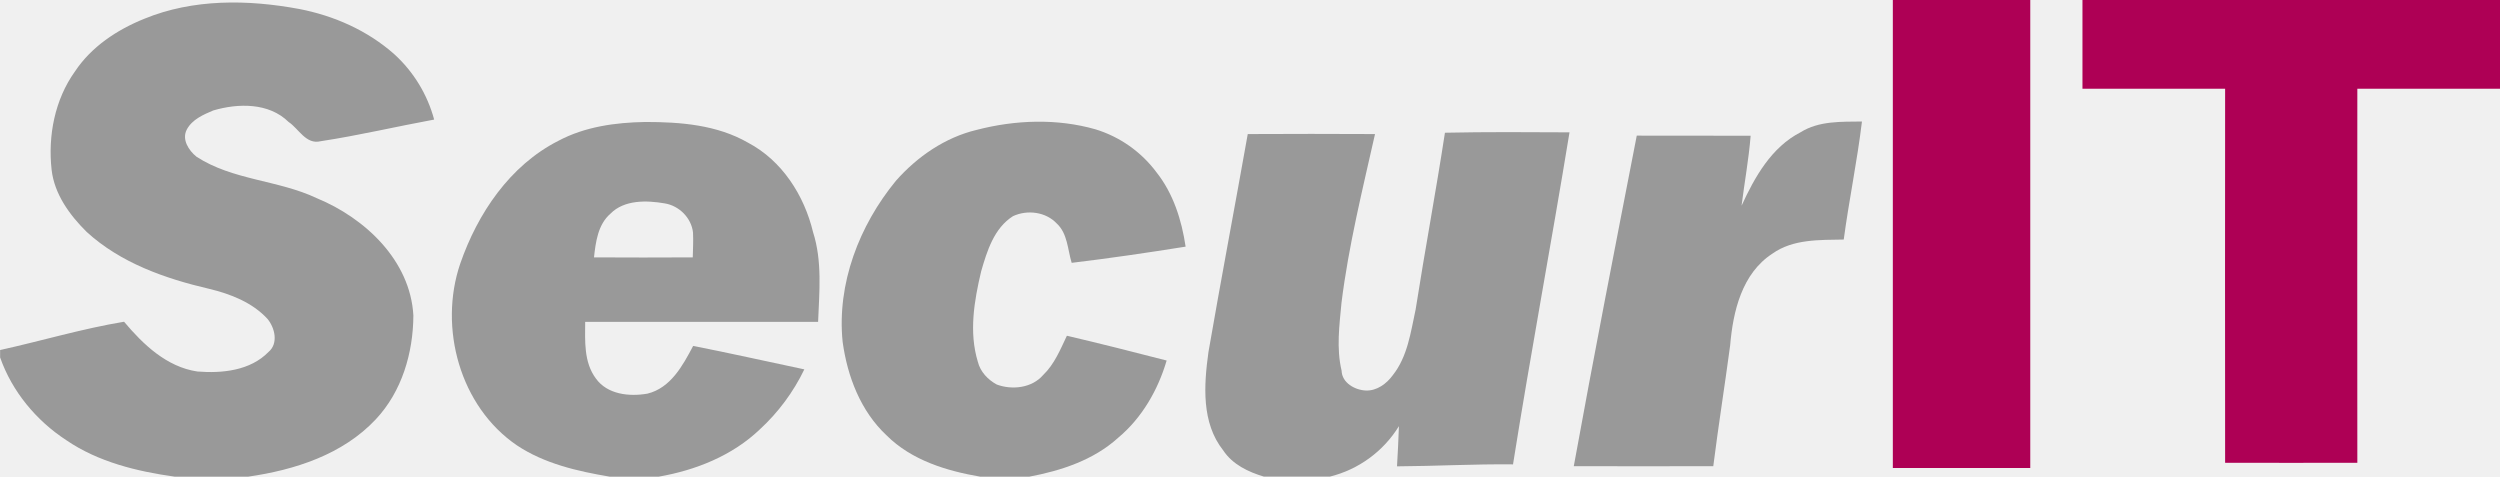
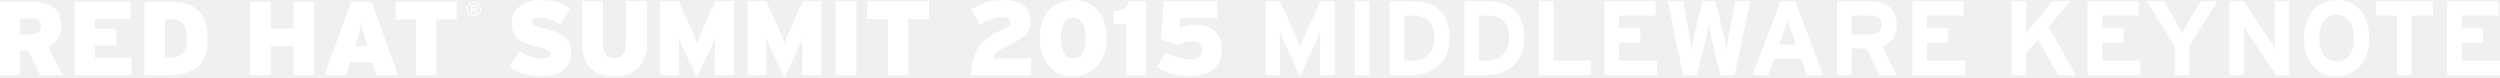
- <svg xmlns="http://www.w3.org/2000/svg" id="Layer_1" data-name="Layer 1" viewBox="0 0 1437 274">
-   <defs>
-     <style>.cls-1{fill:#ae0055;}.cls-2{fill:#999;}</style>
-   </defs>
-   <path class="cls-1" d="M1088.5,0h79q0,134.49,0,269-39.49.06-79,0Q1088.45,134.5,1088.5,0Z" transform="translate(-0.5)" />
-   <path class="cls-1" d="M1197.5,0h240V51q-41,0-82,0-.09,107.49,0,215-38,.09-76,0-.09-107.49,0-215c-27.33,0-54.65,0-82,0C1197.51,34,1197.45,17,1197.5,0Z" transform="translate(-0.5)" />
-   <path class="cls-2" d="M83.37,10.82c28.11-11.57,59.55-11.14,89-5.68C192.48,9,211.89,17.58,227.25,31.26a78.26,78.26,0,0,1,22.8,37.47c-21.77,4-43.34,9.12-65.22,12.44-8.42,2.11-12.56-7.14-18.45-11.07-11.34-11.16-29-10.82-43.3-6.61-5.72,2.4-12.13,5.19-15.19,10.93s1.14,12.11,5.53,15.64c20.85,13.6,47,13.35,69.15,23.85,27.79,11.45,53.77,35.79,55.54,67.41C238,202.86,231.53,225,216.53,241c-19,20.31-46.67,29.17-73.5,33H101c-21.81-3.05-44-8.42-62.43-21-17.28-11.29-31.15-28-38-47.54v-4.26c23.78-5.26,47.2-12.28,71.24-16.27,11,13.1,24.52,26,42.14,28.61,14.16,1.15,30.42-.47,40.89-11.24,5.8-4.85,3.68-13.85-.59-19-8.76-9.51-21.3-14.35-33.61-17.3-25.29-5.89-50.9-14.89-70.36-32.73-9.75-9.66-18.55-21.7-20.12-35.73C28,78,32,57.24,43.59,41.07,53,26.88,67.77,17.11,83.37,10.82Z" transform="translate(-0.5)" />
-   <path class="cls-2" d="M321.46,80.94c15.34-8.17,32.89-10.54,50-10.83,20.12,0,41.17,1.63,59,11.9,19.55,10.29,32.31,30.29,37.37,51.38,5.36,16.69,3.59,34.4,2.92,51.61-44.63.05-89.26-.05-133.89,0-.06,11-.84,23.13,6.1,32.49,6.59,9.28,19.28,10.61,29.7,8.77C386,223,393,210.06,398.92,198.84c21.37,4.17,42.59,9,63.91,13.47a114.32,114.32,0,0,1-25.55,34.47c-15.81,15.12-36.92,23.53-58.23,27.22h-28c-18.6-3.13-37.62-7.45-53.52-18.07-32.66-22.3-45-67.48-32.52-104.29C275,122.72,293.56,95.08,321.46,80.94Zm29.89,41.92c-7.17,6.23-8.43,16.18-9.42,25.08,18.92.13,37.84.08,56.77,0,.12-4.77.38-9.55.14-14.31-.93-8.39-8-15.41-16.29-16.73C372.24,115.13,359.31,114.73,351.35,122.86Z" transform="translate(-0.5)" />
-   <path class="cls-2" d="M561.89,74.66C584.07,68.9,608,68,630.18,74.33a68.84,68.84,0,0,1,35.13,24.79c9.64,12.2,14.43,27.45,16.68,42.65-21.78,3.47-43.6,6.68-65.49,9.31-2.32-7.52-2.32-16.84-8.53-22.56-6.34-6.8-17-8.08-25.21-4.27-10.89,6.92-14.91,20-18.29,31.71-4,16.93-7.11,34.92-1.9,52,1.4,5.72,5.81,10.35,10.9,13.08,8.82,3.26,20.17,2,26.6-5.45,6.5-6.22,9.89-14.65,13.68-22.61,19.17,4.5,38.27,9.32,57.34,14.25-5,17-14.21,33-27.91,44.43-14.09,12.79-32.75,18.91-51.12,22.34H564c-19.43-3.31-39.51-9.44-53.84-23.69-14.95-13.94-22.58-33.91-25.31-53.79-3.4-33.48,9.55-66.93,30.59-92.57C527.7,90.05,543.71,79,561.89,74.66Z" transform="translate(-0.5)" />
-   <path class="cls-2" d="M1035.52,76c10.48-6.58,23.33-6,35.23-6.16-2.73,22.73-7.43,45.17-10.47,67.85-13.87.27-29.13-.35-41,8.1C1001.74,157.18,996.64,179,995,198.45c-3.09,23.19-6.78,46.3-9.71,69.51q-40.09.1-80.18,0c11.51-63.42,23.88-126.69,36.2-190q32.71,0,65.46.06c-1.08,13.49-3.54,26.81-5.22,40.22C1009.12,101.75,1018.72,84.6,1035.52,76Z" transform="translate(-0.5)" />
-   <path class="cls-2" d="M831.05,76.29c23.86-.51,47.73-.34,71.6-.22-10.41,63.68-22.35,127.12-32.47,190.85-22.24-.24-44.45,1-66.68,1.14.43-7.7.86-15.4,1.1-23.1a65,65,0,0,1-39.67,29H727c-9-2.68-18.06-7-23.4-15.08C691,243,692.5,221.33,695.1,202.47c7.23-41.86,15.18-83.59,22.61-125.41,24.38-.11,48.76-.15,73.15,0-7.24,32.14-15.2,64.22-19.27,97-1.21,12.94-3,26.13.06,39,.19,7,7.7,11.19,14,11.41s11.88-3.92,15.42-8.8c8.54-10.74,10.33-24.83,13.14-37.81C819.51,143.93,825.86,110.21,831.05,76.29Z" transform="translate(-0.5)" />
+ <svg xmlns="http://www.w3.org/2000/svg" version="1.1" id="Layer_1" x="0px" y="0px" width="408.713px" height="12.686px" viewBox="0 0 408.713 12.686" enable-background="new 0 0 408.713 12.686" xml:space="preserve">
+   <g>
+     <g>
+       <g>
+         <path fill="#FFFFFF" d="M6.53,12.263L4.579,8.233H3.243v4.029H0V0.313h5.343c0.695,0,1.328,0.072,1.903,0.215     s1.067,0.365,1.476,0.673c0.409,0.306,0.726,0.71,0.946,1.202c0.223,0.496,0.334,1.098,0.334,1.803     c0,0.898-0.194,1.634-0.581,2.201c-0.388,0.57-0.914,1.002-1.574,1.297l2.393,4.559H6.53z M6.372,3.37     C6.151,3.132,5.775,3.011,5.25,3.011H3.243v2.61h1.956c0.548,0,0.936-0.113,1.164-0.34c0.229-0.228,0.344-0.558,0.344-0.989     C6.707,3.915,6.597,3.608,6.372,3.37z" />
+       </g>
+       <g>
+         <path fill="#FFFFFF" d="M12.221,12.263V0.313h9.147v2.785h-5.871v1.603h3.533v2.729h-3.533v2.049h5.992v2.783H12.221z" />
+       </g>
+       <g>
+         <path fill="#FFFFFF" d="M33.521,9.062c-0.272,0.77-0.684,1.389-1.229,1.859c-0.546,0.475-1.222,0.816-2.022,1.025     c-0.801,0.211-1.731,0.316-2.79,0.316h-3.874V0.313h4.181c0.934,0,1.78,0.097,2.544,0.29c0.761,0.194,1.407,0.521,1.935,0.983     c0.53,0.46,0.939,1.064,1.23,1.818c0.29,0.749,0.435,1.688,0.435,2.812C33.93,7.347,33.793,8.292,33.521,9.062z M30.389,4.855     c-0.098-0.399-0.253-0.724-0.471-0.976c-0.215-0.248-0.501-0.434-0.853-0.553c-0.352-0.12-0.784-0.18-1.296-0.18h-0.821v6.279     h0.719c0.511,0,0.949-0.053,1.313-0.159c0.365-0.11,0.664-0.286,0.896-0.529c0.235-0.245,0.402-0.569,0.505-0.974     c0.1-0.404,0.153-0.902,0.153-1.494C30.533,5.726,30.485,5.251,30.389,4.855z" />
+       </g>
+       <g>
+         <path fill="#FFFFFF" d="M47.977,12.263V7.552h-3.722v4.711h-3.377V0.313h3.377v4.354h3.722V0.313h3.377v11.949H47.977z" />
+       </g>
+       <g>
+         <path fill="#FFFFFF" d="M61.494,12.263l-0.648-2.1H57.26l-0.65,2.1h-3.549l4.336-11.949h3.344l4.336,11.949H61.494z M59.82,6.749     c-0.102-0.387-0.194-0.725-0.273-1.006c-0.081-0.285-0.151-0.542-0.212-0.77c-0.062-0.227-0.117-0.434-0.163-0.623     c-0.046-0.189-0.084-0.383-0.119-0.588c-0.035,0.205-0.075,0.404-0.121,0.598c-0.044,0.192-0.099,0.402-0.16,0.63     c-0.063,0.227-0.135,0.483-0.214,0.77c-0.08,0.282-0.171,0.614-0.274,0.989l-0.223,0.786h1.981L59.82,6.749z" />
+       </g>
+       <g>
+         <path fill="#FFFFFF" d="M71.323,3.199v9.063h-3.311V3.199h-3.344V0.313H74.67v2.886H71.323z" />
+       </g>
+     </g>
+     <g>
+       <path fill="#FFFFFF" d="M78.563,1.981c-0.06,0.146-0.146,0.273-0.253,0.379c-0.106,0.108-0.234,0.193-0.378,0.254    c-0.147,0.062-0.305,0.09-0.475,0.09c-0.171,0-0.33-0.028-0.474-0.09c-0.148-0.061-0.273-0.146-0.382-0.254    c-0.107-0.105-0.19-0.232-0.251-0.379c-0.062-0.146-0.092-0.306-0.092-0.475c0-0.17,0.03-0.328,0.092-0.475    c0.061-0.146,0.144-0.271,0.251-0.379c0.108-0.109,0.234-0.191,0.382-0.254c0.144-0.061,0.302-0.091,0.474-0.091    c0.169,0,0.328,0.03,0.475,0.091c0.145,0.062,0.272,0.145,0.378,0.254c0.107,0.107,0.193,0.232,0.253,0.379    c0.061,0.146,0.09,0.305,0.09,0.475C78.653,1.676,78.624,1.835,78.563,1.981z M78.385,1.111c-0.05-0.122-0.121-0.229-0.213-0.321    c-0.091-0.092-0.196-0.162-0.319-0.214c-0.123-0.05-0.254-0.074-0.396-0.074c-0.145,0-0.278,0.024-0.399,0.074    c-0.122,0.052-0.228,0.122-0.319,0.214c-0.089,0.092-0.16,0.199-0.212,0.321c-0.051,0.123-0.075,0.255-0.075,0.396    c0,0.143,0.024,0.277,0.075,0.398c0.053,0.121,0.123,0.227,0.212,0.318c0.091,0.092,0.198,0.162,0.319,0.213    c0.121,0.05,0.254,0.074,0.399,0.074c0.142,0,0.273-0.024,0.396-0.074c0.123-0.051,0.229-0.121,0.319-0.213    c0.092-0.092,0.163-0.197,0.213-0.318s0.076-0.256,0.076-0.398C78.461,1.366,78.435,1.234,78.385,1.111z M77.923,1.477    c-0.051,0.065-0.117,0.11-0.202,0.134l0.27,0.528h-0.261l-0.254-0.507h-0.252v0.507H77V0.831h0.573    c0.058,0,0.113,0.008,0.165,0.021c0.052,0.016,0.097,0.039,0.134,0.072c0.04,0.031,0.07,0.072,0.094,0.123    C77.988,1.097,78,1.155,78,1.226C78,1.33,77.976,1.412,77.923,1.477z M77.719,1.093c-0.04-0.032-0.091-0.047-0.149-0.047h-0.346    v0.372h0.346c0.058,0,0.109-0.017,0.149-0.046c0.038-0.029,0.059-0.076,0.059-0.141C77.777,1.169,77.756,1.121,77.719,1.093z" />
+     </g>
+     <g>
+       <path fill="#FFFFFF" d="M215.8,12.271V7.835c0-0.161,0.003-0.368,0.009-0.621s0.009-0.512,0.009-0.777    c0-0.264,0.003-0.512,0.009-0.742c0.005-0.23,0.009-0.403,0.009-0.518c-0.092,0.23-0.217,0.535-0.373,0.915    c-0.155,0.379-0.314,0.742-0.475,1.087l-2.457,5.367l-2.445-5.367c-0.16-0.346-0.318-0.708-0.473-1.087    c-0.155-0.38-0.279-0.685-0.37-0.915c0,0.115,0.002,0.288,0.008,0.518c0.006,0.23,0.009,0.478,0.009,0.742    c0,0.265,0.002,0.524,0.009,0.777c0.005,0.253,0.008,0.46,0.008,0.621v4.436h-2.364V0.19h2.33l2.513,5.471    c0.08,0.172,0.16,0.354,0.241,0.543c0.08,0.19,0.157,0.377,0.232,0.561c0.074,0.184,0.144,0.357,0.206,0.518    c0.063,0.161,0.112,0.293,0.146,0.396c0.081-0.23,0.196-0.537,0.346-0.923c0.15-0.385,0.307-0.75,0.468-1.096l2.44-5.471h2.364    v12.081H215.8z" />
+       <path fill="#FFFFFF" d="M221.496,12.271V0.19h2.398v12.081H221.496z" />
+       <path fill="#FFFFFF" d="M236.451,8.965c-0.352,0.766-0.818,1.393-1.398,1.882c-0.581,0.489-1.242,0.849-1.984,1.079    s-1.499,0.345-2.27,0.345h-3.607V0.19h3.779c0.863,0,1.66,0.106,2.391,0.319c0.73,0.213,1.363,0.561,1.898,1.044    c0.535,0.483,0.955,1.107,1.26,1.873s0.457,1.7,0.457,2.804C236.976,7.289,236.8,8.201,236.451,8.965z M233.642,3.473    c-0.565-0.613-1.489-0.919-2.771-0.919h-1.282v7.352h1.195c0.635,0,1.187-0.089,1.654-0.266c0.467-0.178,0.852-0.428,1.151-0.748    s0.525-0.707,0.676-1.159c0.149-0.452,0.226-0.954,0.226-1.503C234.492,5.005,234.208,4.086,233.642,3.473z" />
+       <path fill="#FFFFFF" d="M248.652,8.965c-0.352,0.766-0.818,1.393-1.398,1.882c-0.581,0.489-1.242,0.849-1.984,1.079    s-1.499,0.345-2.27,0.345h-3.607V0.19h3.779c0.863,0,1.66,0.106,2.391,0.319c0.73,0.213,1.363,0.561,1.898,1.044    c0.535,0.483,0.955,1.107,1.26,1.873s0.457,1.7,0.457,2.804C249.177,7.289,249.001,8.201,248.652,8.965z M245.843,3.473    c-0.565-0.613-1.489-0.919-2.771-0.919h-1.282v7.352h1.195c0.635,0,1.187-0.089,1.654-0.266c0.467-0.178,0.852-0.428,1.151-0.748    s0.525-0.707,0.676-1.159c0.149-0.452,0.226-0.954,0.226-1.503C246.693,5.005,246.41,4.086,245.843,3.473z" />
+       <path fill="#FFFFFF" d="M251.593,12.271V0.19h2.399v9.716h6.058v2.364H251.593z" />
+       <path fill="#FFFFFF" d="M262.293,12.271V0.19h8.37v2.364h-5.971v2.071h3.469v2.364h-3.469v2.917h6.23v2.364H262.293z" />
+       <path fill="#FFFFFF" d="M283.609,12.271h-2.365l-1.484-6.213c-0.092-0.368-0.176-0.748-0.25-1.139s-0.129-0.702-0.164-0.932    c-0.023,0.23-0.072,0.544-0.146,0.941s-0.158,0.774-0.25,1.13l-1.52,6.213h-2.26L272.65,0.19h2.52l1.053,5.885    c0.057,0.299,0.113,0.642,0.172,1.027c0.057,0.386,0.098,0.705,0.121,0.958c0.045-0.253,0.109-0.572,0.189-0.958    c0.08-0.385,0.156-0.728,0.225-1.027l1.416-5.885h2.105l1.432,5.885c0.068,0.299,0.145,0.642,0.225,1.027    c0.08,0.386,0.143,0.705,0.189,0.958c0.023-0.253,0.062-0.575,0.121-0.966c0.057-0.391,0.115-0.731,0.172-1.019l1.053-5.885h2.486    L283.609,12.271z" />
+       <path fill="#FFFFFF" d="M295.412,12.271l-0.949-2.692h-4.418l-0.949,2.692h-2.588l4.625-12.081h2.348l4.59,12.081H295.412z     M292.857,5.091c-0.125-0.356-0.244-0.701-0.354-1.035c-0.109-0.333-0.191-0.615-0.25-0.846c-0.057,0.23-0.141,0.512-0.25,0.846    c-0.109,0.334-0.227,0.679-0.354,1.035l-0.777,2.192h2.762L292.857,5.091z" />
+       <path fill="#FFFFFF" d="M307.314,12.271l-2.162-4.349h-2.439v4.349h-2.398V0.19h5.627c0.562,0,1.098,0.078,1.604,0.233    c0.508,0.155,0.949,0.394,1.33,0.716c0.379,0.322,0.678,0.722,0.896,1.199s0.328,1.039,0.328,1.683    c0,0.909-0.193,1.654-0.578,2.235c-0.385,0.581-0.963,1.021-1.734,1.32l2.312,4.694H307.314z M307.156,2.906    c-0.307-0.234-0.73-0.352-1.273-0.352h-3.17v3.089h3.17c1.154,0,1.732-0.521,1.732-1.562    C307.615,3.532,307.46,3.141,307.156,2.906z" />
+       <path fill="#FFFFFF" d="M312.636,12.271V0.19h8.371v2.364h-5.973v2.071h3.469v2.364h-3.469v2.917h6.23v2.364H312.636z" />
+       <path fill="#FFFFFF" d="M336.47,12.271l-3.279-5.833l-1.934,2.278v3.556h-2.398V0.19h2.398v3.434c0,0.115,0,0.265,0,0.449    c0,0.173-0.002,0.351-0.008,0.535s-0.012,0.362-0.018,0.535c-0.006,0.172-0.008,0.305-0.008,0.396    c0.08-0.138,0.217-0.328,0.414-0.569c0.195-0.242,0.373-0.46,0.535-0.656l3.381-4.125h2.918l-3.539,4.176l4.436,7.904H336.47z" />
+       <path fill="#FFFFFF" d="M341.285,12.271V0.19h8.369v2.364h-5.971v2.071h3.469v2.364h-3.469v2.917h6.23v2.364H341.285z" />
+       <path fill="#FFFFFF" d="M357.937,7.49v4.78h-2.398V7.541l-4.572-7.351h2.777l1.709,2.865c0.104,0.184,0.221,0.388,0.352,0.613    c0.131,0.224,0.258,0.449,0.377,0.673c0.121,0.224,0.232,0.432,0.334,0.621c0.104,0.19,0.184,0.343,0.24,0.458    c0.057-0.115,0.137-0.268,0.24-0.458c0.104-0.189,0.215-0.394,0.334-0.612s0.242-0.44,0.369-0.665    c0.125-0.225,0.246-0.434,0.359-0.63l1.709-2.865h2.744L357.937,7.49z" />
+       <path fill="#FFFFFF" d="M372.107,12.271l-4.436-6.593c-0.15-0.23-0.309-0.475-0.475-0.733s-0.291-0.469-0.371-0.63    c0,0.115,0.002,0.285,0.008,0.509c0.006,0.224,0.01,0.469,0.01,0.733c0,0.253,0.002,0.506,0.008,0.759    c0.006,0.253,0.01,0.466,0.01,0.639v5.315h-2.398V0.19h2.328l4.266,6.385c0.15,0.23,0.307,0.475,0.475,0.733    c0.166,0.259,0.289,0.469,0.369,0.63c0-0.114-0.004-0.284-0.008-0.509c-0.008-0.225-0.01-0.463-0.01-0.716    c0-0.265-0.002-0.523-0.008-0.777c-0.006-0.253-0.01-0.466-0.01-0.638V0.19h2.398v12.081H372.107z" />
+       <path fill="#FFFFFF" d="M386.941,8.836c-0.26,0.771-0.625,1.424-1.096,1.959c-0.473,0.535-1.035,0.946-1.691,1.234    c-0.656,0.287-1.375,0.432-2.158,0.432c-0.793,0-1.516-0.142-2.164-0.424c-0.65-0.281-1.209-0.689-1.676-1.225    c-0.465-0.535-0.828-1.186-1.086-1.951c-0.26-0.764-0.389-1.636-0.389-2.614s0.129-1.853,0.389-2.624    c0.258-0.771,0.623-1.424,1.096-1.958c0.471-0.535,1.035-0.946,1.691-1.234C380.513,0.144,381.238,0,382.031,0    c0.783,0,1.498,0.141,2.148,0.423s1.209,0.69,1.674,1.225c0.467,0.535,0.828,1.185,1.088,1.95s0.389,1.637,0.389,2.615    C387.33,7.191,387.201,8.065,386.941,8.836z M384.05,3.4c-0.529-0.667-1.221-1.001-2.07-1.001c-0.852,0-1.533,0.328-2.045,0.983    c-0.514,0.656-0.77,1.6-0.77,2.831c0,1.231,0.266,2.181,0.795,2.848c0.529,0.668,1.219,1.001,2.07,1.001s1.533-0.328,2.045-0.983    c0.512-0.656,0.768-1.6,0.768-2.831S384.58,4.067,384.05,3.4z" />
+       <path fill="#FFFFFF" d="M394.267,2.554v9.716h-2.4V2.554h-3.469V0.19h9.338v2.364H394.267z" />
+       <path fill="#FFFFFF" d="M400.083,12.271V0.19h8.369v2.364h-5.971v2.071h3.469v2.364h-3.469v2.917h6.23v2.364H400.083z" />
+     </g>
+     <g>
+       <path fill="#FFFFFF" d="M93.01,10.338c-0.248,0.494-0.593,0.896-1.036,1.208c-0.443,0.311-0.969,0.54-1.579,0.69    c-0.61,0.148-1.277,0.225-2.002,0.225c-0.978,0-1.913-0.142-2.805-0.424c-0.892-0.281-1.654-0.629-2.287-1.044l1.623-2.623    c0.218,0.149,0.475,0.296,0.768,0.44c0.293,0.144,0.598,0.273,0.915,0.389c0.316,0.114,0.635,0.207,0.958,0.275    s0.622,0.104,0.897,0.104c0.598,0,1.01-0.057,1.234-0.172c0.225-0.115,0.337-0.316,0.337-0.604c0-0.115-0.032-0.219-0.095-0.312    c-0.063-0.092-0.172-0.181-0.328-0.267c-0.155-0.087-0.366-0.173-0.63-0.259c-0.265-0.086-0.599-0.176-1.001-0.268    c-0.725-0.173-1.358-0.357-1.898-0.553c-0.541-0.195-0.99-0.44-1.346-0.733c-0.357-0.293-0.625-0.647-0.803-1.061    c-0.178-0.415-0.268-0.926-0.268-1.536c0-0.563,0.112-1.082,0.337-1.553c0.224-0.472,0.543-0.875,0.958-1.208    c0.415-0.333,0.915-0.593,1.501-0.777C87.047,0.092,87.703,0,88.428,0c1.035,0,1.936,0.121,2.701,0.362s1.47,0.587,2.114,1.036    L91.62,4.021c-0.541-0.368-1.082-0.65-1.622-0.846c-0.541-0.195-1.122-0.293-1.743-0.293c-0.506,0-0.84,0.069-1.001,0.207    c-0.161,0.138-0.242,0.317-0.242,0.535c0,0.115,0.032,0.216,0.095,0.302c0.063,0.086,0.169,0.167,0.319,0.242    c0.149,0.075,0.351,0.149,0.604,0.224c0.253,0.075,0.575,0.158,0.966,0.25c0.759,0.184,1.415,0.385,1.967,0.604    c0.552,0.218,1.007,0.478,1.364,0.776c0.356,0.299,0.621,0.656,0.793,1.07c0.173,0.415,0.259,0.903,0.259,1.467    C93.381,9.25,93.257,9.844,93.01,10.338z" />
+       <path fill="#FFFFFF" d="M105.349,9.561c-0.271,0.68-0.645,1.234-1.122,1.666c-0.478,0.432-1.042,0.745-1.691,0.94    s-1.354,0.294-2.114,0.294c-0.759,0-1.461-0.099-2.105-0.294s-1.199-0.509-1.666-0.94c-0.466-0.432-0.831-0.986-1.096-1.666    c-0.265-0.678-0.397-1.495-0.397-2.45V0.19h3.417v6.92c0,0.748,0.152,1.335,0.458,1.761c0.305,0.426,0.785,0.639,1.441,0.639    s1.13-0.213,1.424-0.639s0.44-1.013,0.44-1.761V0.19h3.417v6.92C105.755,8.065,105.62,8.883,105.349,9.561z" />
+       <path fill="#FFFFFF" d="M116.852,12.271V9.389c0-0.599,0.005-1.165,0.017-1.7c0.011-0.535,0.029-1.038,0.052-1.51    c-0.092,0.23-0.196,0.483-0.311,0.759c-0.115,0.276-0.236,0.556-0.362,0.838c-0.127,0.281-0.253,0.558-0.38,0.828    c-0.126,0.27-0.242,0.515-0.345,0.732l-1.587,3.349l-1.588-3.349c-0.104-0.218-0.219-0.463-0.345-0.732    c-0.127-0.271-0.253-0.547-0.38-0.828c-0.126-0.282-0.248-0.562-0.362-0.838c-0.115-0.276-0.219-0.529-0.311-0.759    c0.023,0.472,0.04,0.975,0.052,1.51c0.011,0.535,0.017,1.102,0.017,1.7v2.882h-3.141V0.19h3.072l1.484,3.227    c0.184,0.391,0.356,0.768,0.518,1.13s0.308,0.702,0.44,1.018c0.132,0.317,0.248,0.602,0.345,0.854    c0.098,0.253,0.169,0.466,0.216,0.639c0.104-0.345,0.288-0.831,0.552-1.458c0.265-0.627,0.587-1.354,0.966-2.183l1.484-3.227    h3.038v12.081H116.852z" />
+       <path fill="#FFFFFF" d="M131.159,12.271V9.389c0-0.599,0.005-1.165,0.017-1.7c0.011-0.535,0.029-1.038,0.052-1.51    c-0.092,0.23-0.196,0.483-0.311,0.759c-0.115,0.276-0.236,0.556-0.362,0.838c-0.127,0.281-0.253,0.558-0.38,0.828    c-0.126,0.27-0.242,0.515-0.345,0.732l-1.587,3.349l-1.588-3.349c-0.104-0.218-0.219-0.463-0.345-0.732    c-0.127-0.271-0.253-0.547-0.38-0.828c-0.126-0.282-0.248-0.562-0.362-0.838c-0.115-0.276-0.219-0.529-0.311-0.759    c0.023,0.472,0.04,0.975,0.052,1.51c0.011,0.535,0.017,1.102,0.017,1.7v2.882h-3.141V0.19h3.072l1.484,3.227    c0.184,0.391,0.356,0.768,0.518,1.13s0.308,0.702,0.44,1.018c0.132,0.317,0.248,0.602,0.345,0.854    c0.098,0.253,0.169,0.466,0.216,0.639c0.104-0.345,0.288-0.831,0.552-1.458c0.265-0.627,0.587-1.354,0.966-2.183l1.484-3.227    h3.038v12.081H131.159z" />
+       <path fill="#FFFFFF" d="M136.577,12.271V0.19h3.417v12.081H136.577z" />
+       <path fill="#FFFFFF" d="M148.503,3.106v9.164h-3.349V3.106h-3.383V0.19h10.113v2.917H148.503z" />
+       <path fill="#FFFFFF" d="M158.703,12.271c0.022-1.013,0.157-1.904,0.405-2.675c0.247-0.771,0.587-1.449,1.019-2.037    c0.431-0.586,0.951-1.096,1.562-1.527c0.609-0.432,1.294-0.814,2.054-1.148c0.322-0.138,0.578-0.259,0.768-0.362    c0.19-0.104,0.337-0.201,0.44-0.293c0.104-0.092,0.173-0.181,0.207-0.268c0.034-0.086,0.052-0.192,0.052-0.319    c0-0.265-0.104-0.469-0.311-0.613s-0.552-0.216-1.035-0.216c-0.61,0-1.208,0.104-1.795,0.311s-1.186,0.512-1.795,0.915    l-1.536-2.468c0.771-0.495,1.567-0.88,2.391-1.156C161.95,0.138,162.878,0,163.915,0c1.507,0,2.646,0.291,3.417,0.872    c0.771,0.581,1.156,1.424,1.156,2.528c0,0.403-0.04,0.765-0.121,1.087c-0.08,0.322-0.228,0.627-0.439,0.915    c-0.214,0.288-0.507,0.563-0.881,0.828c-0.374,0.265-0.849,0.529-1.424,0.794c-0.609,0.277-1.113,0.529-1.51,0.759    c-0.397,0.23-0.723,0.446-0.976,0.647S162.695,8.822,162.568,9c-0.127,0.179-0.224,0.359-0.293,0.543h6.299v2.728H158.703z" />
+       <path fill="#FFFFFF" d="M180.517,8.879c-0.276,0.777-0.659,1.43-1.147,1.959c-0.489,0.529-1.07,0.932-1.743,1.209    c-0.674,0.275-1.401,0.414-2.184,0.414s-1.508-0.136-2.175-0.406c-0.667-0.27-1.242-0.667-1.726-1.191    c-0.483-0.523-0.863-1.173-1.139-1.949c-0.276-0.777-0.414-1.666-0.414-2.667c0-1.001,0.138-1.89,0.414-2.667    c0.275-0.777,0.658-1.43,1.147-1.959c0.489-0.529,1.07-0.932,1.743-1.208S174.695,0,175.477,0s1.508,0.135,2.175,0.405    c0.667,0.271,1.243,0.667,1.726,1.191c0.483,0.524,0.863,1.174,1.14,1.95c0.276,0.777,0.414,1.666,0.414,2.667    S180.793,8.103,180.517,8.879z M176.961,3.728c-0.356-0.563-0.862-0.846-1.519-0.846c-0.655,0-1.156,0.276-1.501,0.829    c-0.346,0.552-0.519,1.387-0.519,2.502c0,1.116,0.179,1.956,0.535,2.52c0.356,0.564,0.863,0.846,1.519,0.846    c0.656,0,1.156-0.275,1.502-0.828c0.345-0.553,0.518-1.387,0.518-2.502C177.497,5.131,177.318,4.292,176.961,3.728z" />
+       <path fill="#FFFFFF" d="M184.106,12.271V3.952h-2.036V1.829c0.391-0.023,0.725-0.069,1.001-0.138    c0.276-0.069,0.512-0.167,0.707-0.293c0.196-0.126,0.357-0.291,0.483-0.492c0.127-0.201,0.236-0.44,0.328-0.716h2.796v12.081    H184.106z" />
+       <path fill="#FFFFFF" d="M198.335,11.321c-0.949,0.759-2.286,1.14-4.013,1.14c-1.047,0-1.981-0.133-2.804-0.395    c-0.823-0.264-1.608-0.617-2.356-1.064l1.363-2.494c0.587,0.346,1.217,0.631,1.891,0.854c0.673,0.225,1.337,0.337,1.993,0.337    c0.782,0,1.331-0.137,1.647-0.408s0.475-0.65,0.475-1.137c0-0.475-0.141-0.83-0.423-1.068c-0.281-0.237-0.682-0.356-1.199-0.356    s-0.943,0.061-1.277,0.181c-0.333,0.121-0.649,0.292-0.949,0.509l-2.864-0.966l0.414-6.265h8.802v2.727h-6.092l-0.104,1.674    c0.334-0.161,0.699-0.29,1.097-0.388c0.396-0.098,0.899-0.146,1.51-0.146c0.656,0,1.248,0.083,1.777,0.25    c0.529,0.167,0.981,0.415,1.355,0.742c0.373,0.328,0.664,0.745,0.871,1.251s0.311,1.093,0.311,1.76    C199.759,9.475,199.285,10.562,198.335,11.321z" />
+     </g>
+   </g>
</svg>
